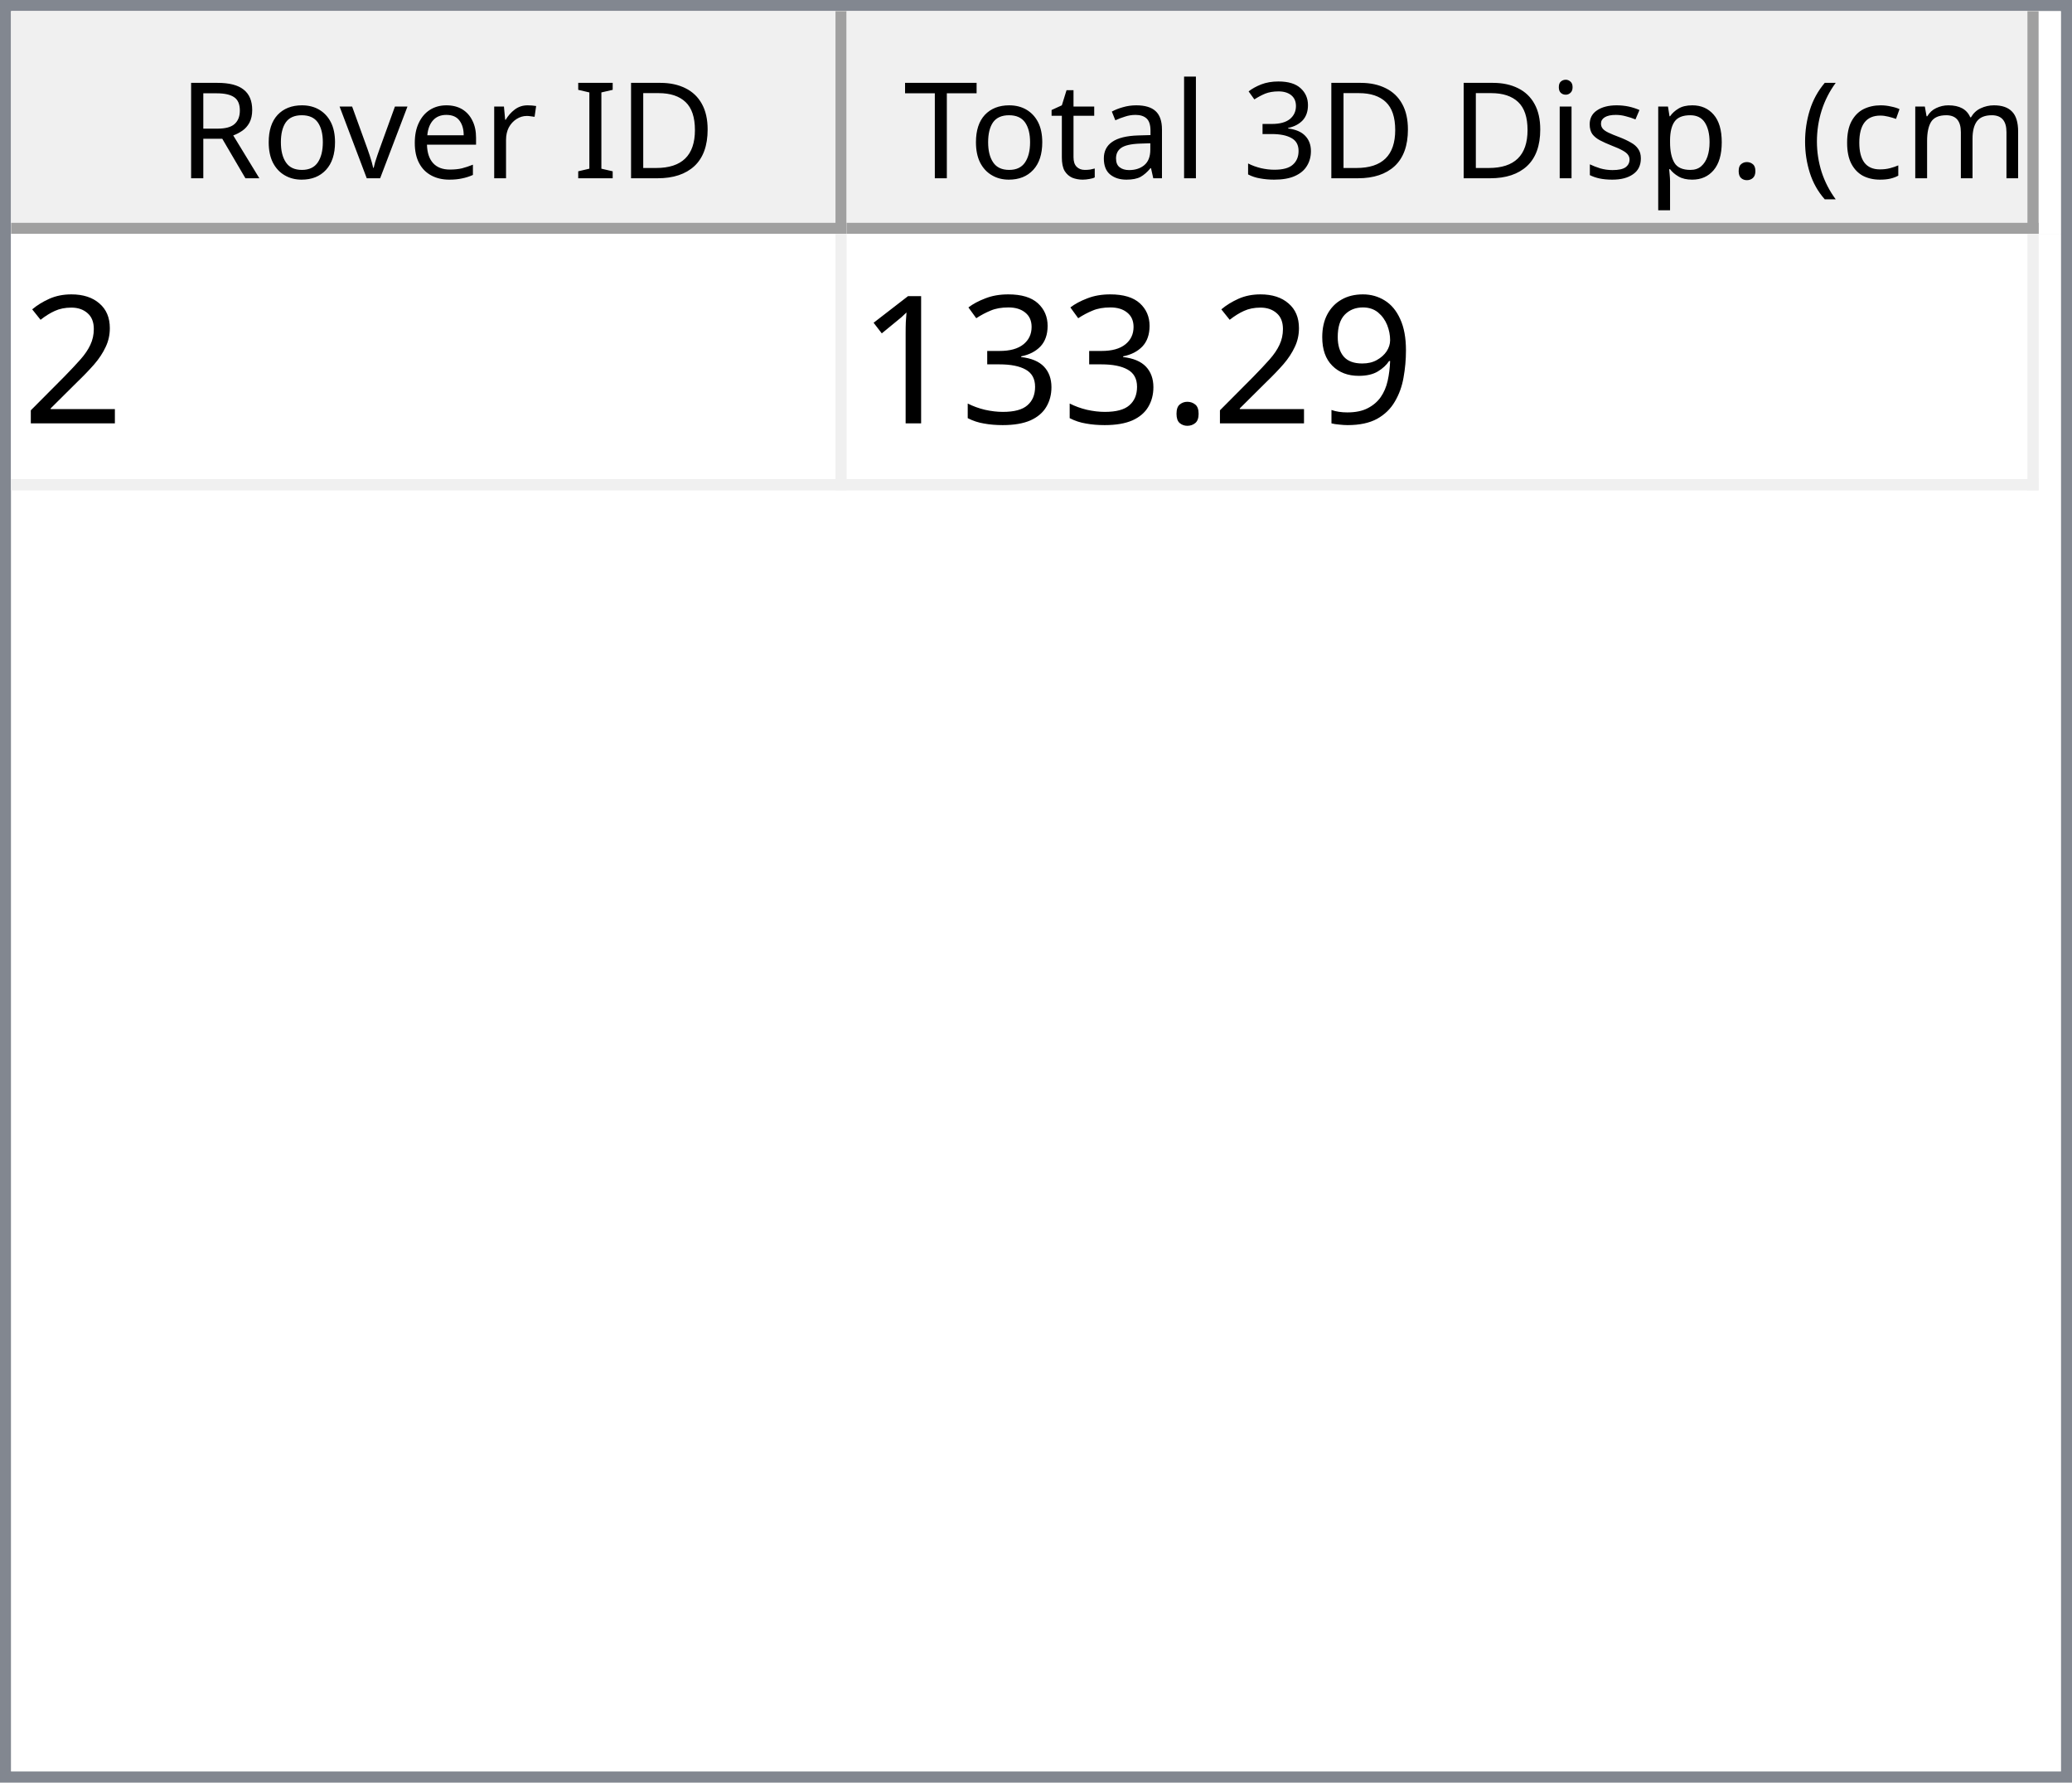
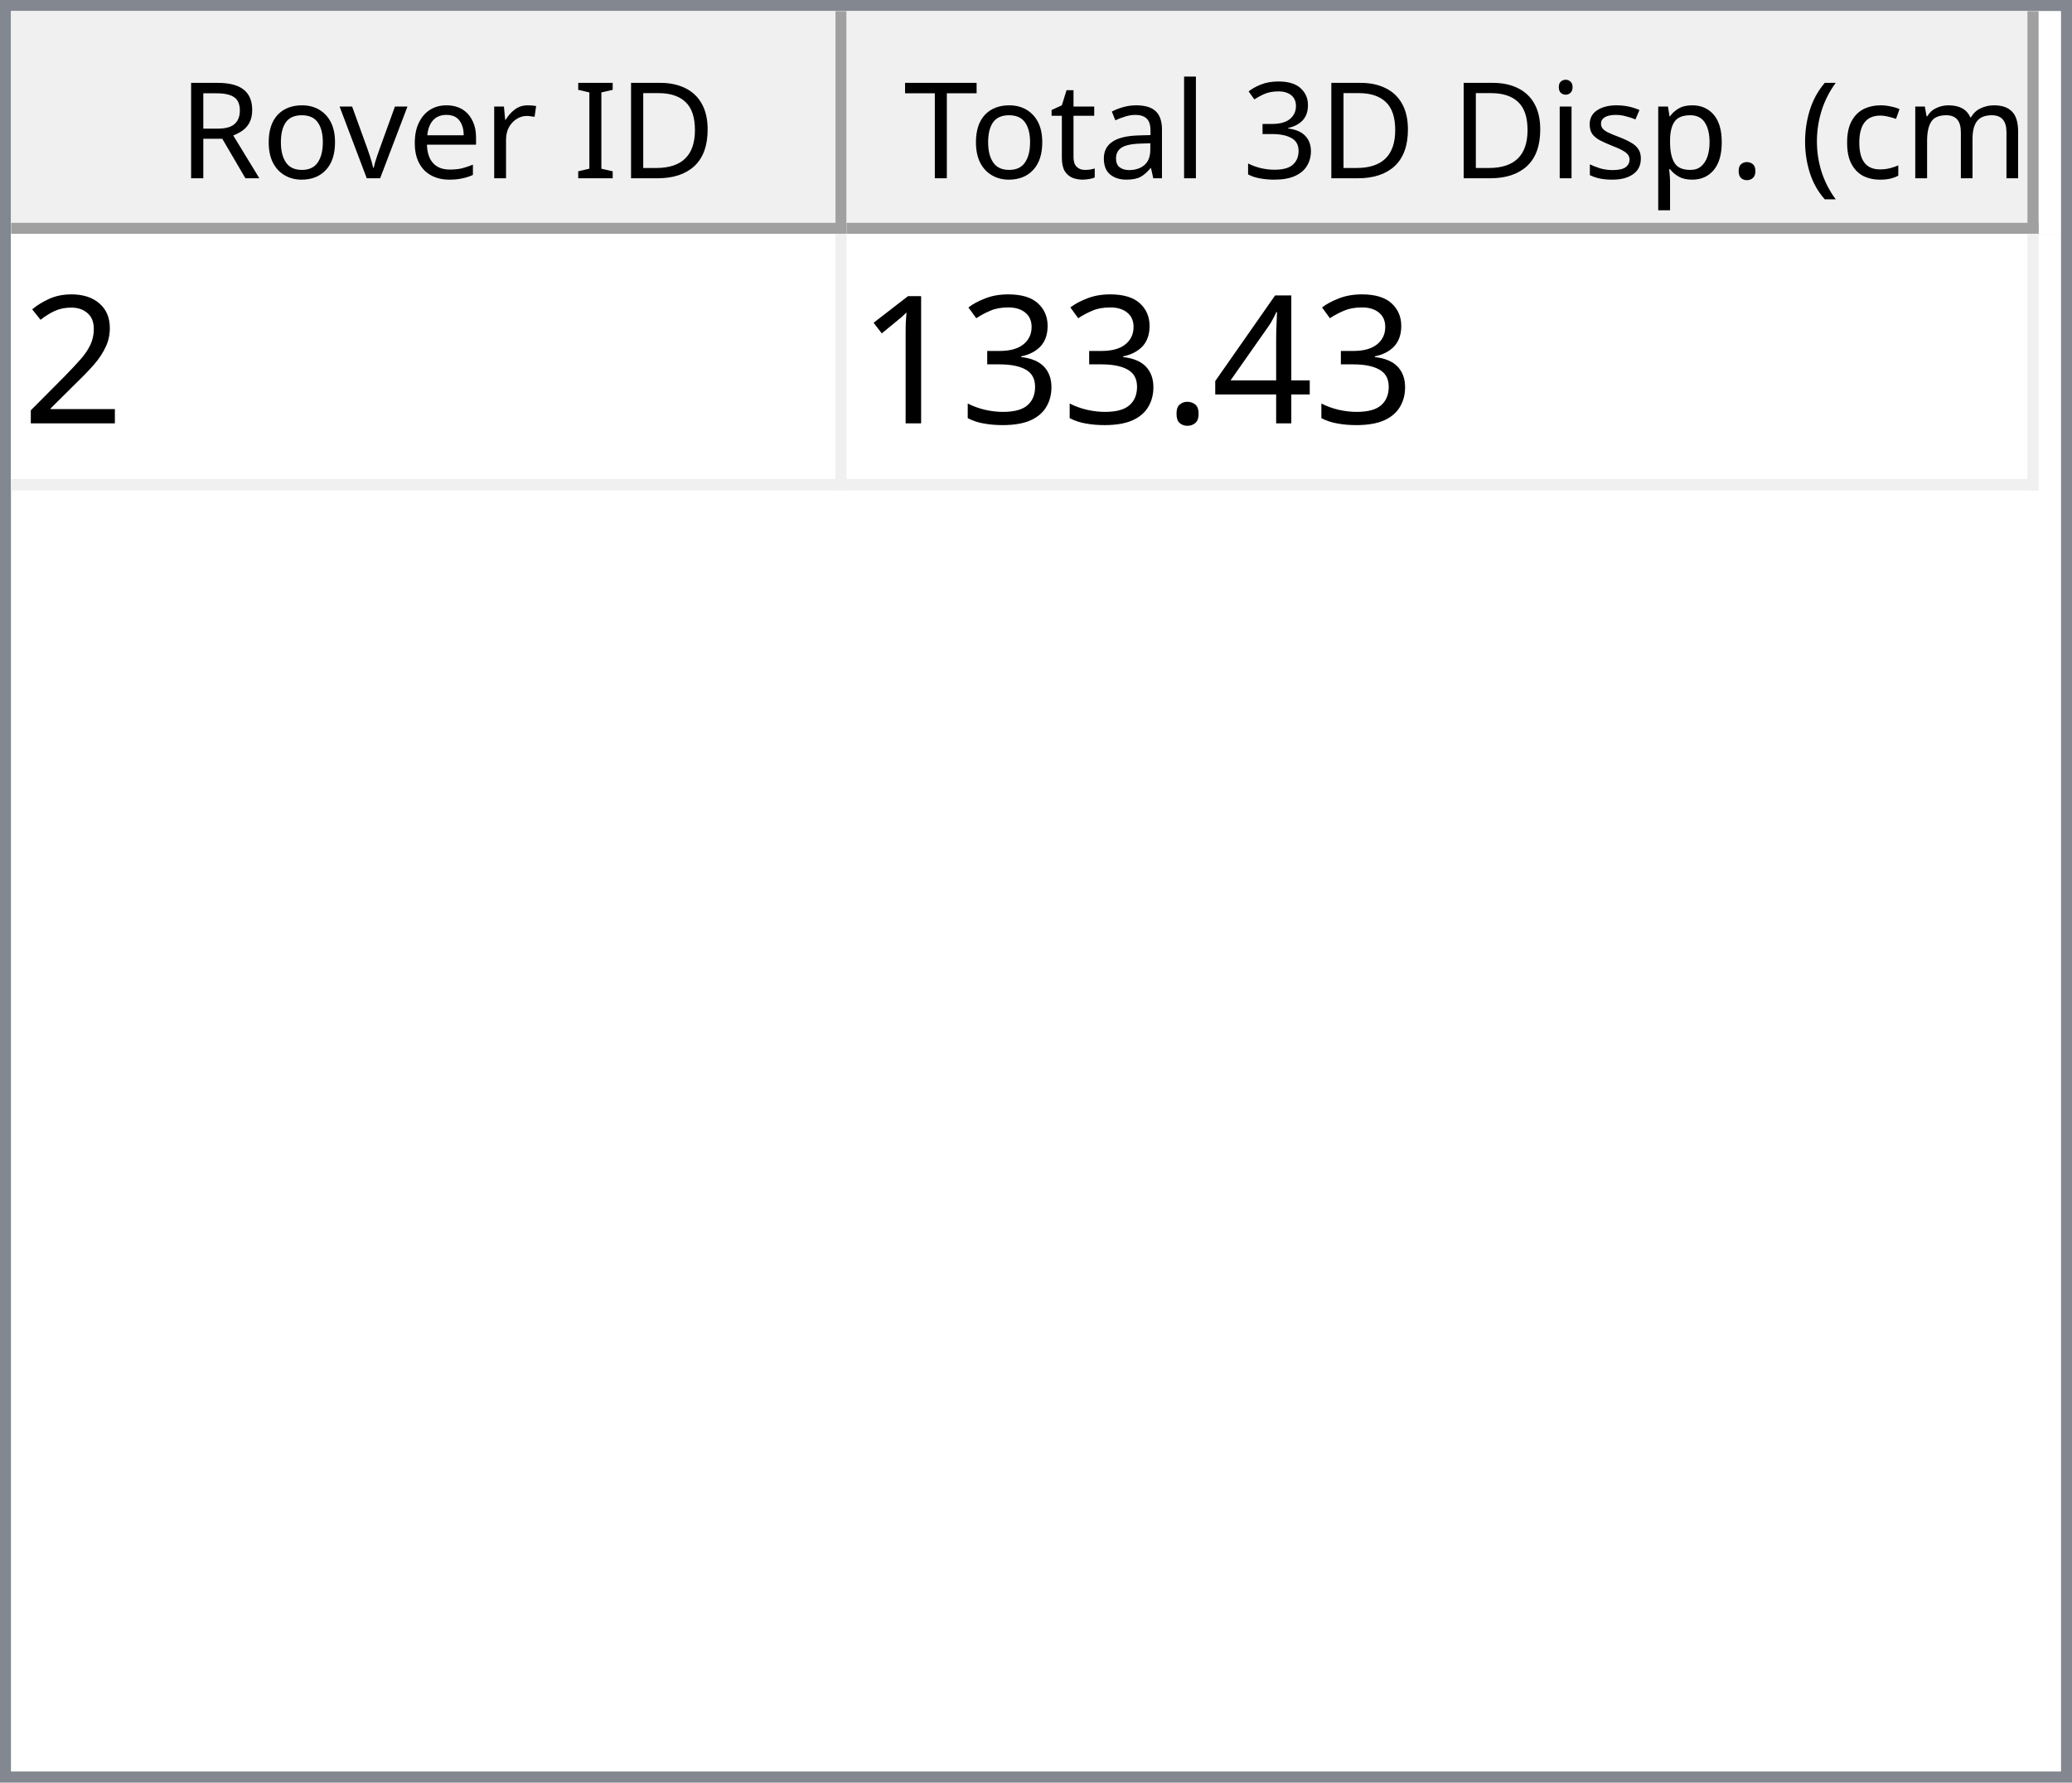
<svg xmlns="http://www.w3.org/2000/svg" style="fill-opacity:1; color-rendering:auto; color-interpolation:auto; text-rendering:auto; stroke:black; stroke-linecap:square; stroke-miterlimit:10; shape-rendering:auto; stroke-opacity:1; fill:black; stroke-dasharray:none; font-weight:normal; stroke-width:1; font-family:'Dialog'; font-style:normal; stroke-linejoin:miter; font-size:12px; stroke-dashoffset:0; image-rendering:auto;" width="186" height="160">
  <defs id="genericDefs" />
  <g>
    <defs id="defs1">
      <clipPath clipPathUnits="userSpaceOnUse" id="clipPath1">
        <path d="M0 0 L186 0 L186 160 L0 160 L0 0 Z" />
      </clipPath>
      <clipPath clipPathUnits="userSpaceOnUse" id="clipPath2">
        <path d="M0 0 L0 160 L186 160 L186 0 Z" />
      </clipPath>
      <clipPath clipPathUnits="userSpaceOnUse" id="clipPath3">
        <path d="M0 0 L0 20 L184 20 L184 0 Z" />
      </clipPath>
      <clipPath clipPathUnits="userSpaceOnUse" id="clipPath4">
        <path d="M0 0 L0 20 L75 20 L75 0 Z" />
      </clipPath>
      <clipPath clipPathUnits="userSpaceOnUse" id="clipPath5">
        <path d="M1 1 L1 19 L74 19 L74 1 Z" />
      </clipPath>
      <clipPath clipPathUnits="userSpaceOnUse" id="clipPath6">
        <path d="M0 0 L0 18 L73 18 L73 0 Z" />
      </clipPath>
      <clipPath clipPathUnits="userSpaceOnUse" id="clipPath7">
        <path d="M-0.5 -0.5 L-0.5 19.5 L74.5 19.5 L74.5 -0.5 Z" />
      </clipPath>
      <clipPath clipPathUnits="userSpaceOnUse" id="clipPath8">
        <path d="M0 0 L0 20 L107 20 L107 0 Z" />
      </clipPath>
      <clipPath clipPathUnits="userSpaceOnUse" id="clipPath9">
        <path d="M1 1 L1 19 L106 19 L106 1 Z" />
      </clipPath>
      <clipPath clipPathUnits="userSpaceOnUse" id="clipPath10">
        <path d="M0 0 L0 18 L105 18 L105 0 Z" />
      </clipPath>
      <clipPath clipPathUnits="userSpaceOnUse" id="clipPath11">
        <path d="M-0.5 -0.5 L-0.5 19.5 L106.5 19.5 L106.5 -0.5 Z" />
      </clipPath>
      <clipPath clipPathUnits="userSpaceOnUse" id="clipPath12">
        <path d="M0 0 L0 138 L184 138 L184 0 Z" />
      </clipPath>
      <clipPath clipPathUnits="userSpaceOnUse" id="clipPath13">
        <path d="M0 0 L0 23 L182 23 L182 0 Z" />
      </clipPath>
      <clipPath clipPathUnits="userSpaceOnUse" id="clipPath14">
        <path d="M-0.5 -0.5 L-0.5 22.5 L181.5 22.5 L181.5 -0.5 Z" />
      </clipPath>
      <clipPath clipPathUnits="userSpaceOnUse" id="clipPath15">
        <path d="M0 0 L0 22 L74 22 L74 0 Z" />
      </clipPath>
      <clipPath clipPathUnits="userSpaceOnUse" id="clipPath16">
        <path d="M0 0 L0 22 L106 22 L106 0 Z" />
      </clipPath>
      <font horiz-adv-x="64.551" id="font1">
        <font-face ascent="107.91" descent="25.098" units-per-em="100" style="font-style:normal; font-family:Segoe UI; font-weight:normal;" />
        <missing-glyph horiz-adv-x="64.551" d="M8.109 0 L8.109 68.266 L56.453 68.266 L56.453 0 L8.109 0 ZM15.328 7.234 L49.219 7.234 L49.219 61.031 L15.328 61.031 L15.328 7.234 Z" />
        <glyph unicode="D" horiz-adv-x="70.117" d="M9.188 0 L9.188 70.016 L28.516 70.016 Q65.531 70.016 65.531 35.891 Q65.531 19.672 55.25 9.836 Q44.969 0 27.734 0 L9.188 0 ZM17.391 62.594 L17.391 7.422 L27.828 7.422 Q41.609 7.422 49.273 14.797 Q56.938 22.172 56.938 35.688 Q56.938 62.594 28.328 62.594 L17.391 62.594 Z" />
        <glyph unicode="I" horiz-adv-x="26.611" d="M17.391 0 L9.188 0 L9.188 70.016 L17.391 70.016 L17.391 0 Z" />
        <glyph unicode=" " horiz-adv-x="27.393" d="" />
        <glyph unicode="r" horiz-adv-x="34.766" d="M34.188 41.891 Q32.078 43.5 28.125 43.5 Q23 43.5 19.555 38.672 Q16.109 33.844 16.109 25.484 L16.109 0 L8.109 0 L8.109 50 L16.109 50 L16.109 39.703 L16.312 39.703 Q18.016 44.969 21.531 47.922 Q25.047 50.875 29.391 50.875 Q32.516 50.875 34.188 50.203 L34.188 41.891 Z" />
        <glyph unicode="e" horiz-adv-x="52.295" d="M48.297 23 L12.984 23 Q13.188 14.656 17.484 10.109 Q21.781 5.562 29.297 5.562 Q37.75 5.562 44.828 11.141 L44.828 3.609 Q38.234 -1.172 27.391 -1.172 Q16.797 -1.172 10.742 5.641 Q4.688 12.453 4.688 24.812 Q4.688 36.469 11.305 43.82 Q17.922 51.172 27.734 51.172 Q37.547 51.172 42.922 44.828 Q48.297 38.484 48.297 27.203 L48.297 23 ZM40.094 29.781 Q40.047 36.719 36.75 40.578 Q33.453 44.438 27.594 44.438 Q21.922 44.438 17.969 40.383 Q14.016 36.328 13.094 29.781 L40.094 29.781 Z" />
        <glyph unicode="v" horiz-adv-x="47.9" d="M47.406 50 L27.484 0 L19.625 0 L0.688 50 L9.469 50 L22.172 13.672 Q23.578 9.672 23.922 6.688 L24.125 6.688 Q24.609 10.453 25.688 13.484 L38.969 50 L47.406 50 Z" />
        <glyph unicode="o" horiz-adv-x="58.594" d="M29 -1.172 Q17.922 -1.172 11.305 5.836 Q4.688 12.844 4.688 24.422 Q4.688 37.016 11.57 44.094 Q18.453 51.172 30.172 51.172 Q41.359 51.172 47.633 44.289 Q53.906 37.406 53.906 25.203 Q53.906 13.234 47.141 6.031 Q40.375 -1.172 29 -1.172 ZM29.594 44.438 Q21.875 44.438 17.383 39.188 Q12.891 33.938 12.891 24.703 Q12.891 15.828 17.43 10.695 Q21.969 5.562 29.594 5.562 Q37.359 5.562 41.531 10.594 Q45.703 15.625 45.703 24.906 Q45.703 34.281 41.531 39.359 Q37.359 44.438 29.594 44.438 Z" />
        <glyph unicode="R" horiz-adv-x="59.814" d="M59.375 0 L49.609 0 L37.891 19.625 Q36.281 22.359 34.766 24.289 Q33.25 26.219 31.664 27.438 Q30.078 28.656 28.25 29.219 Q26.422 29.781 24.125 29.781 L17.391 29.781 L17.391 0 L9.188 0 L9.188 70.016 L30.078 70.016 Q34.672 70.016 38.555 68.867 Q42.438 67.719 45.289 65.375 Q48.141 63.031 49.758 59.547 Q51.375 56.062 51.375 51.375 Q51.375 47.703 50.273 44.656 Q49.172 41.609 47.148 39.211 Q45.125 36.812 42.266 35.133 Q39.406 33.453 35.844 32.516 L35.844 32.328 Q37.594 31.547 38.891 30.547 Q40.188 29.547 41.359 28.18 Q42.531 26.812 43.68 25.078 Q44.828 23.344 46.234 21.047 L59.375 0 ZM17.391 62.594 L17.391 37.203 L28.516 37.203 Q31.594 37.203 34.203 38.133 Q36.812 39.062 38.719 40.797 Q40.625 42.531 41.703 45.047 Q42.781 47.562 42.781 50.688 Q42.781 56.297 39.141 59.445 Q35.5 62.594 28.609 62.594 L17.391 62.594 Z" />
        <glyph unicode=")" horiz-adv-x="30.176" d="M8.297 -15.922 L1.172 -15.922 Q16.406 2.344 16.406 26.812 Q16.406 51.469 1.078 70.016 L8.297 70.016 Q23.531 52.156 23.531 26.703 Q23.531 1.375 8.297 -15.922 Z" />
        <glyph unicode="m" horiz-adv-x="86.133" d="M79.109 0 L71.094 0 L71.094 28.719 Q71.094 37.016 68.531 40.727 Q65.969 44.438 59.906 44.438 Q54.781 44.438 51.195 39.75 Q47.609 35.062 47.609 28.516 L47.609 0 L39.594 0 L39.594 29.688 Q39.594 44.438 28.219 44.438 Q22.953 44.438 19.531 40.016 Q16.109 35.594 16.109 28.516 L16.109 0 L8.109 0 L8.109 50 L16.109 50 L16.109 42.094 L16.312 42.094 Q21.625 51.172 31.844 51.172 Q36.969 51.172 40.773 48.312 Q44.578 45.453 46 40.828 Q51.562 51.172 62.594 51.172 Q79.109 51.172 79.109 30.812 L79.109 0 Z" />
        <glyph unicode="c" horiz-adv-x="46.191" d="M42.188 2.297 Q36.422 -1.172 28.516 -1.172 Q17.828 -1.172 11.258 5.789 Q4.688 12.75 4.688 23.828 Q4.688 36.188 11.766 43.68 Q18.844 51.172 30.672 51.172 Q37.25 51.172 42.281 48.734 L42.281 40.531 Q36.719 44.438 30.375 44.438 Q22.703 44.438 17.797 38.945 Q12.891 33.453 12.891 24.516 Q12.891 15.719 17.508 10.641 Q22.125 5.562 29.891 5.562 Q36.422 5.562 42.188 9.906 L42.188 2.297 Z" />
        <glyph unicode="(" horiz-adv-x="30.176" d="M29.109 -15.922 L21.969 -15.922 Q6.844 1.375 6.844 26.703 Q6.844 52.156 21.969 70.016 L29.203 70.016 Q13.875 51.469 13.875 26.812 Q13.875 2.344 29.109 -15.922 Z" />
        <glyph unicode="." horiz-adv-x="21.68" d="M10.891 -1.078 Q8.641 -1.078 7.055 0.539 Q5.469 2.156 5.469 4.391 Q5.469 6.641 7.055 8.273 Q8.641 9.906 10.891 9.906 Q13.188 9.906 14.797 8.273 Q16.406 6.641 16.406 4.391 Q16.406 2.156 14.797 0.539 Q13.188 -1.078 10.891 -1.078 Z" />
        <glyph unicode="p" horiz-adv-x="58.789" d="M16.312 7.234 L16.109 7.234 L16.109 -23 L8.109 -23 L8.109 50 L16.109 50 L16.109 41.219 L16.312 41.219 Q22.219 51.172 33.594 51.172 Q43.266 51.172 48.688 44.461 Q54.109 37.75 54.109 26.469 Q54.109 13.922 48 6.375 Q41.891 -1.172 31.297 -1.172 Q21.578 -1.172 16.312 7.234 ZM16.109 27.391 L16.109 20.406 Q16.109 14.203 20.141 9.883 Q24.172 5.562 30.375 5.562 Q37.641 5.562 41.773 11.133 Q45.906 16.703 45.906 26.609 Q45.906 34.969 42.047 39.703 Q38.188 44.438 31.594 44.438 Q24.609 44.438 20.359 39.578 Q16.109 34.719 16.109 27.391 Z" />
        <glyph unicode="s" horiz-adv-x="42.432" d="M5.078 1.812 L5.078 10.406 Q11.625 5.562 19.484 5.562 Q30.031 5.562 30.031 12.594 Q30.031 14.594 29.125 15.992 Q28.219 17.391 26.68 18.461 Q25.141 19.531 23.07 20.383 Q21 21.234 18.609 22.172 Q15.281 23.484 12.766 24.828 Q10.25 26.172 8.57 27.859 Q6.891 29.547 6.031 31.695 Q5.172 33.844 5.172 36.719 Q5.172 40.234 6.789 42.945 Q8.406 45.656 11.086 47.484 Q13.766 49.312 17.211 50.242 Q20.656 51.172 24.312 51.172 Q30.812 51.172 35.938 48.922 L35.938 40.828 Q30.422 44.438 23.25 44.438 Q21 44.438 19.195 43.922 Q17.391 43.406 16.094 42.477 Q14.797 41.547 14.086 40.258 Q13.375 38.969 13.375 37.406 Q13.375 35.453 14.086 34.133 Q14.797 32.812 16.164 31.789 Q17.531 30.766 19.484 29.938 Q21.438 29.109 23.922 28.125 Q27.25 26.859 29.883 25.516 Q32.516 24.172 34.375 22.484 Q36.234 20.797 37.234 18.602 Q38.234 16.406 38.234 13.375 Q38.234 9.672 36.602 6.938 Q34.969 4.203 32.234 2.398 Q29.5 0.594 25.93 -0.289 Q22.359 -1.172 18.453 -1.172 Q10.75 -1.172 5.078 1.812 Z" />
        <glyph unicode="i" horiz-adv-x="24.219" d="M12.203 62.703 Q10.062 62.703 8.547 64.164 Q7.031 65.625 7.031 67.875 Q7.031 70.125 8.547 71.609 Q10.062 73.094 12.203 73.094 Q14.406 73.094 15.945 71.609 Q17.484 70.125 17.484 67.875 Q17.484 65.719 15.945 64.211 Q14.406 62.703 12.203 62.703 ZM16.109 0 L8.109 0 L8.109 50 L16.109 50 L16.109 0 Z" />
        <glyph unicode="3" horiz-adv-x="53.906" d="M46.531 19.828 Q46.531 15.094 44.75 11.211 Q42.969 7.328 39.719 4.57 Q36.469 1.812 31.93 0.297 Q27.391 -1.219 21.922 -1.219 Q11.922 -1.219 6 2.594 L6 11.188 Q13.094 5.609 22.219 5.609 Q25.875 5.609 28.828 6.539 Q31.781 7.469 33.906 9.227 Q36.031 10.984 37.18 13.477 Q38.328 15.969 38.328 19.094 Q38.328 32.812 18.797 32.812 L12.984 32.812 L12.984 39.594 L18.5 39.594 Q35.797 39.594 35.797 52.484 Q35.797 64.406 22.609 64.406 Q15.188 64.406 8.688 59.422 L8.688 67.188 Q15.375 71.188 24.609 71.188 Q29 71.188 32.57 69.969 Q36.141 68.75 38.68 66.555 Q41.219 64.359 42.609 61.281 Q44 58.203 44 54.5 Q44 40.672 30.031 36.719 L30.031 36.531 Q33.594 36.141 36.625 34.797 Q39.656 33.453 41.852 31.305 Q44.047 29.156 45.289 26.25 Q46.531 23.344 46.531 19.828 Z" />
        <glyph unicode="l" horiz-adv-x="24.219" d="M16.109 0 L8.109 0 L8.109 74.031 L16.109 74.031 L16.109 0 Z" />
        <glyph unicode="a" horiz-adv-x="50.879" d="M43.891 0 L35.891 0 L35.891 7.812 L35.688 7.812 Q30.469 -1.172 20.312 -1.172 Q12.844 -1.172 8.617 2.781 Q4.391 6.734 4.391 13.281 Q4.391 27.297 20.906 29.594 L35.891 31.688 Q35.891 44.438 25.594 44.438 Q16.547 44.438 9.281 38.281 L9.281 46.484 Q16.656 51.172 26.266 51.172 Q43.891 51.172 43.891 32.516 L43.891 0 ZM35.891 25.297 L23.828 23.641 Q18.266 22.859 15.43 20.875 Q12.594 18.891 12.594 13.875 Q12.594 10.203 15.211 7.883 Q17.828 5.562 22.172 5.562 Q28.125 5.562 32.008 9.742 Q35.891 13.922 35.891 20.312 L35.891 25.297 Z" />
        <glyph unicode="t" horiz-adv-x="33.887" d="M31.297 0.484 Q28.469 -1.078 23.828 -1.078 Q10.688 -1.078 10.688 13.578 L10.688 43.172 L2.094 43.172 L2.094 50 L10.688 50 L10.688 62.203 L18.703 64.797 L18.703 50 L31.297 50 L31.297 43.172 L18.703 43.172 L18.703 14.984 Q18.703 9.969 20.414 7.82 Q22.125 5.672 26.078 5.672 Q29.109 5.672 31.297 7.328 L31.297 0.484 Z" />
        <glyph unicode="T" horiz-adv-x="52.393" d="M50.594 62.594 L30.375 62.594 L30.375 0 L22.172 0 L22.172 62.594 L2 62.594 L2 70.016 L50.594 70.016 L50.594 62.594 Z" />
      </font>
      <font horiz-adv-x="75.0" id="font2">
        <font-face ascent="100.537" descent="21.973" units-per-em="100" style="font-style:normal; font-family:sans-serif; font-weight:normal;" />
        <missing-glyph horiz-adv-x="75.0" d="M12.5 0 L12.5 62.5 L62.5 62.5 L62.5 0 L12.5 0 ZM14.062 1.562 L60.938 1.562 L60.938 60.938 L14.062 60.938 L14.062 1.562 Z" />
        <glyph unicode="2" horiz-adv-x="55.615" d="M50.344 8.453 L50.344 0 L3.031 0 Q2.938 3.172 4.047 6.109 Q5.859 10.938 9.836 15.625 Q13.812 20.312 21.344 26.469 Q33.016 36.031 37.117 41.625 Q41.219 47.219 41.219 52.203 Q41.219 57.422 37.477 61.008 Q33.734 64.594 27.734 64.594 Q21.391 64.594 17.578 60.789 Q13.766 56.984 13.719 50.25 L4.688 51.172 Q5.609 61.281 11.664 66.578 Q17.719 71.875 27.938 71.875 Q38.234 71.875 44.242 66.164 Q50.25 60.453 50.25 52 Q50.25 47.703 48.492 43.555 Q46.734 39.406 42.656 34.812 Q38.578 30.219 29.109 22.219 Q21.188 15.578 18.945 13.211 Q16.703 10.844 15.234 8.453 L50.344 8.453 Z" />
-         <glyph unicode="9" horiz-adv-x="55.615" d="M5.469 16.547 L13.922 17.328 Q14.984 11.375 18.016 8.688 Q21.047 6 25.781 6 Q29.828 6 32.883 7.859 Q35.938 9.719 37.891 12.82 Q39.844 15.922 41.164 21.195 Q42.484 26.469 42.484 31.938 Q42.484 32.516 42.438 33.688 Q39.797 29.5 35.234 26.883 Q30.672 24.266 25.344 24.266 Q16.453 24.266 10.305 30.711 Q4.156 37.156 4.156 47.703 Q4.156 58.594 10.578 65.234 Q17 71.875 26.656 71.875 Q33.641 71.875 39.43 68.117 Q45.219 64.359 48.219 57.398 Q51.219 50.438 51.219 37.25 Q51.219 23.531 48.242 15.406 Q45.266 7.281 39.383 3.031 Q33.5 -1.219 25.594 -1.219 Q17.188 -1.219 11.867 3.445 Q6.547 8.109 5.469 16.547 ZM41.453 48.141 Q41.453 55.719 37.43 60.156 Q33.406 64.594 27.734 64.594 Q21.875 64.594 17.531 59.812 Q13.188 55.031 13.188 47.406 Q13.188 40.578 17.312 36.305 Q21.438 32.031 27.484 32.031 Q33.594 32.031 37.523 36.305 Q41.453 40.578 41.453 48.141 Z" />
+         <glyph unicode="4" horiz-adv-x="55.615" d="M32.328 0 L32.328 17.141 L1.266 17.141 L1.266 25.203 L33.938 71.578 L41.109 71.578 L41.109 25.203 L50.781 25.203 L50.781 17.141 L41.109 17.141 L41.109 0 L32.328 0 ZM32.328 25.203 L32.328 57.469 L9.906 25.203 L32.328 25.203 Z" />
        <glyph unicode="." horiz-adv-x="27.783" d="M9.078 0 L9.078 10.016 L19.094 10.016 L19.094 0 L9.078 0 Z" />
        <glyph unicode="3" horiz-adv-x="55.615" d="M4.203 18.891 L12.984 20.062 Q14.5 12.594 18.141 9.297 Q21.781 6 27 6 Q33.203 6 37.477 10.297 Q41.75 14.594 41.75 20.953 Q41.75 27 37.797 30.93 Q33.844 34.859 27.734 34.859 Q25.25 34.859 21.531 33.891 L22.516 41.609 Q23.391 41.5 23.922 41.5 Q29.547 41.5 34.039 44.43 Q38.531 47.359 38.531 53.469 Q38.531 58.297 35.258 61.477 Q31.984 64.656 26.812 64.656 Q21.688 64.656 18.266 61.43 Q14.844 58.203 13.875 51.766 L5.078 53.328 Q6.688 62.156 12.398 67.016 Q18.109 71.875 26.609 71.875 Q32.469 71.875 37.398 69.359 Q42.328 66.844 44.945 62.5 Q47.562 58.156 47.562 53.266 Q47.562 48.641 45.07 44.828 Q42.578 41.016 37.703 38.766 Q44.047 37.312 47.562 32.695 Q51.078 28.078 51.078 21.141 Q51.078 11.766 44.242 5.25 Q37.406 -1.266 26.953 -1.266 Q17.531 -1.266 11.305 4.352 Q5.078 9.969 4.203 18.891 Z" />
        <glyph unicode="1" horiz-adv-x="55.615" d="M37.25 0 L28.469 0 L28.469 56 Q25.297 52.984 20.141 49.953 Q14.984 46.922 10.891 45.406 L10.891 53.906 Q18.266 57.375 23.781 62.305 Q29.297 67.234 31.594 71.875 L37.25 71.875 L37.25 0 Z" />
      </font>
    </defs>
    <g style="fill:white; stroke:white;">
      <rect x="0" y="0" width="186" style="clip-path:url(#clipPath1); stroke:none;" height="160" />
    </g>
    <g style="fill:white; text-rendering:optimizeSpeed; color-rendering:optimizeSpeed; image-rendering:optimizeSpeed; shape-rendering:crispEdges; stroke:white; color-interpolation:sRGB;">
      <rect x="0" width="186" height="160" y="0" style="stroke:none;" />
      <path style="stroke:none;" d="M0 160 L186 160 L186 0 L0 0 Z" />
    </g>
    <g style="fill:rgb(240,240,240); font-family:'Segoe UI'; stroke:rgb(240,240,240);">
      <rect x="0" y="0" width="186" style="clip-path:url(#clipPath2); stroke:none;" height="160" />
    </g>
    <g style="fill:rgb(130,135,144); font-family:'Segoe UI'; stroke:rgb(130,135,144);">
      <path d="M0 0 L186 0 L186 160 L0 160 L0 0 ZM1 1 L185 1 L185 159 L1 159 L1 1 Z" style="fill-rule:evenodd; clip-path:url(#clipPath2); stroke:none;" />
    </g>
    <g style="fill:white; font-family:'Segoe UI'; stroke:white;" transform="translate(1,1)">
      <rect x="0" y="0" width="184" style="clip-path:url(#clipPath3); stroke:none;" height="20" />
    </g>
    <g style="fill:rgb(240,240,240); font-family:'Segoe UI'; stroke:rgb(240,240,240);" transform="translate(1,1)">
      <rect x="0" y="0" width="75" style="clip-path:url(#clipPath4); stroke:none;" height="20" />
    </g>
    <g style="font-family:'Segoe UI';" transform="translate(2,2)">
      <text x="14" xml:space="preserve" y="14" style="clip-path:url(#clipPath6); stroke:none;">Rover ID</text>
    </g>
    <g style="fill:rgb(160,160,160); font-family:'Segoe UI'; stroke:rgb(160,160,160); stroke-linejoin:bevel;" transform="translate(1.5,1.5)">
      <line x1="74" x2="74" y1="0" style="fill:none; clip-path:url(#clipPath7);" y2="19" />
    </g>
    <g style="fill:rgb(160,160,160); font-family:'Segoe UI'; stroke:rgb(160,160,160); stroke-linejoin:bevel;" transform="matrix(1,0,0,1,1,1) translate(0.5,0.5)">
      <line x1="0" x2="74" y1="19" style="fill:none; clip-path:url(#clipPath7);" y2="19" />
    </g>
    <g style="fill:rgb(240,240,240); font-family:'Segoe UI'; stroke:rgb(240,240,240);" transform="translate(76,1)">
      <rect x="0" y="0" width="107" style="clip-path:url(#clipPath8); stroke:none;" height="20" />
    </g>
    <g style="font-family:'Segoe UI';" transform="translate(77,2)">
      <text x="1" xml:space="preserve" y="14" style="clip-path:url(#clipPath10); stroke:none;"> Total 3D Disp. (cm)</text>
    </g>
    <g style="fill:rgb(160,160,160); font-family:'Segoe UI'; stroke:rgb(160,160,160); stroke-linejoin:bevel;" transform="translate(76.5,1.5)">
      <line x1="106" x2="106" y1="0" style="fill:none; clip-path:url(#clipPath11);" y2="19" />
    </g>
    <g style="fill:rgb(160,160,160); font-family:'Segoe UI'; stroke:rgb(160,160,160); stroke-linejoin:bevel;" transform="matrix(1,0,0,1,76,1) translate(0.5,0.5)">
      <line x1="0" x2="106" y1="19" style="fill:none; clip-path:url(#clipPath11);" y2="19" />
    </g>
    <g style="fill:white; font-family:'Segoe UI'; stroke:white;" transform="translate(1,21)">
      <rect x="0" y="0" width="184" style="clip-path:url(#clipPath12); stroke:none;" height="138" />
    </g>
    <g style="fill:rgb(240,240,240); font-size:16px; font-family:sans-serif; stroke:rgb(240,240,240);" transform="translate(1,21)">
      <rect x="0" y="0" width="182" style="clip-path:url(#clipPath13); stroke:none;" height="23" />
      <line transform="translate(0.5,0.5)" x1="0" x2="181" y1="22" style="clip-path:url(#clipPath14); fill:none; stroke-linejoin:bevel;" y2="22" />
    </g>
    <g transform="matrix(1,0,0,1,1,21) translate(0.5,0.5)" style="fill:rgb(240,240,240); font-size:16px; font-family:sans-serif; stroke:rgb(240,240,240); stroke-linejoin:bevel;">
      <line x1="74" x2="74" y1="0" style="fill:none; clip-path:url(#clipPath14);" y2="22" />
    </g>
    <g transform="matrix(1,0,0,1,1,21) translate(0.5,0.5)" style="fill:rgb(240,240,240); font-size:16px; font-family:sans-serif; stroke:rgb(240,240,240); stroke-linejoin:bevel;">
      <line x1="181" x2="181" y1="0" style="fill:none; clip-path:url(#clipPath14);" y2="22" />
    </g>
    <g style="fill:white; font-size:16px; font-family:sans-serif; stroke:white;" transform="matrix(1,0,0,1,1,21)">
      <rect x="0" y="0" width="74" style="clip-path:url(#clipPath15); stroke:none;" height="22" />
      <text x="1" y="17" style="fill:black; clip-path:url(#clipPath15); stroke:none;" xml:space="preserve">2</text>
    </g>
    <g style="fill:white; font-size:16px; font-family:sans-serif; stroke:white;" transform="matrix(1,0,0,1,1,21) translate(75,0)">
      <rect x="0" y="0" width="106" style="clip-path:url(#clipPath16); stroke:none;" height="22" />
-       <text x="1" y="17" style="fill:black; clip-path:url(#clipPath16); stroke:none;" xml:space="preserve">133.29</text>
+       <text x="1" y="17" style="fill:black; clip-path:url(#clipPath16); stroke:none;" xml:space="preserve">133.43</text>
    </g>
  </g>
</svg>
